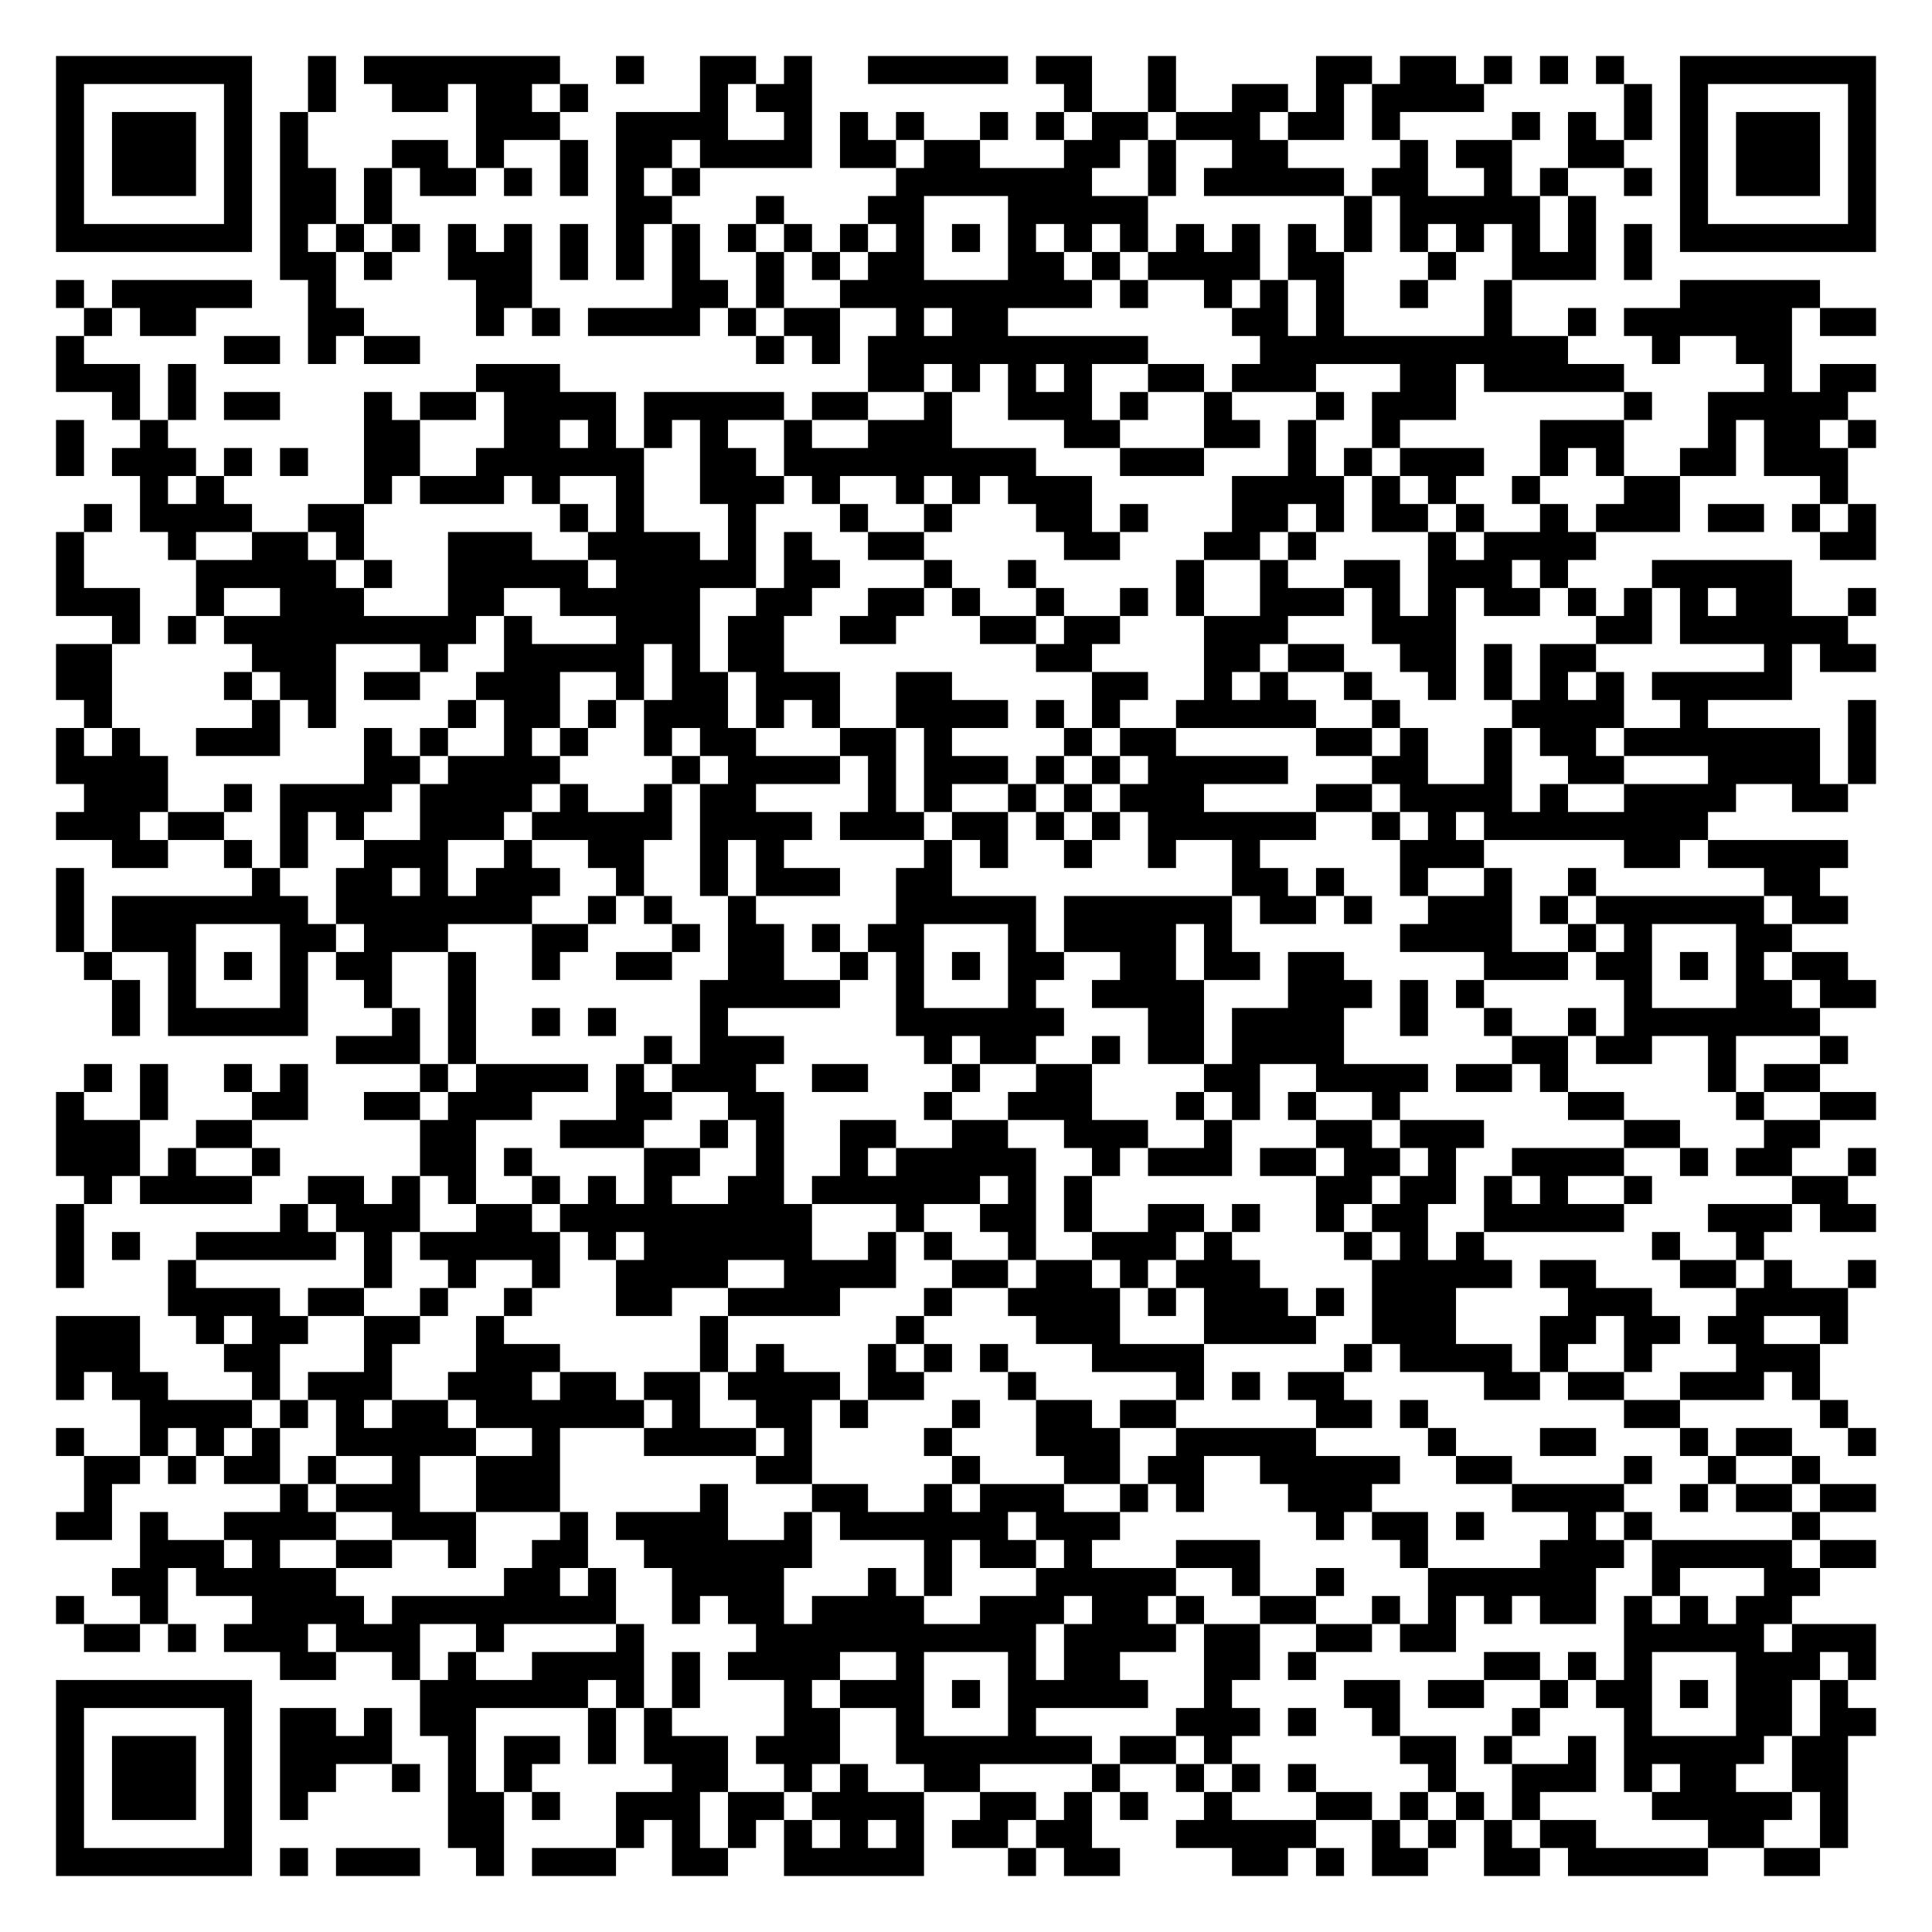
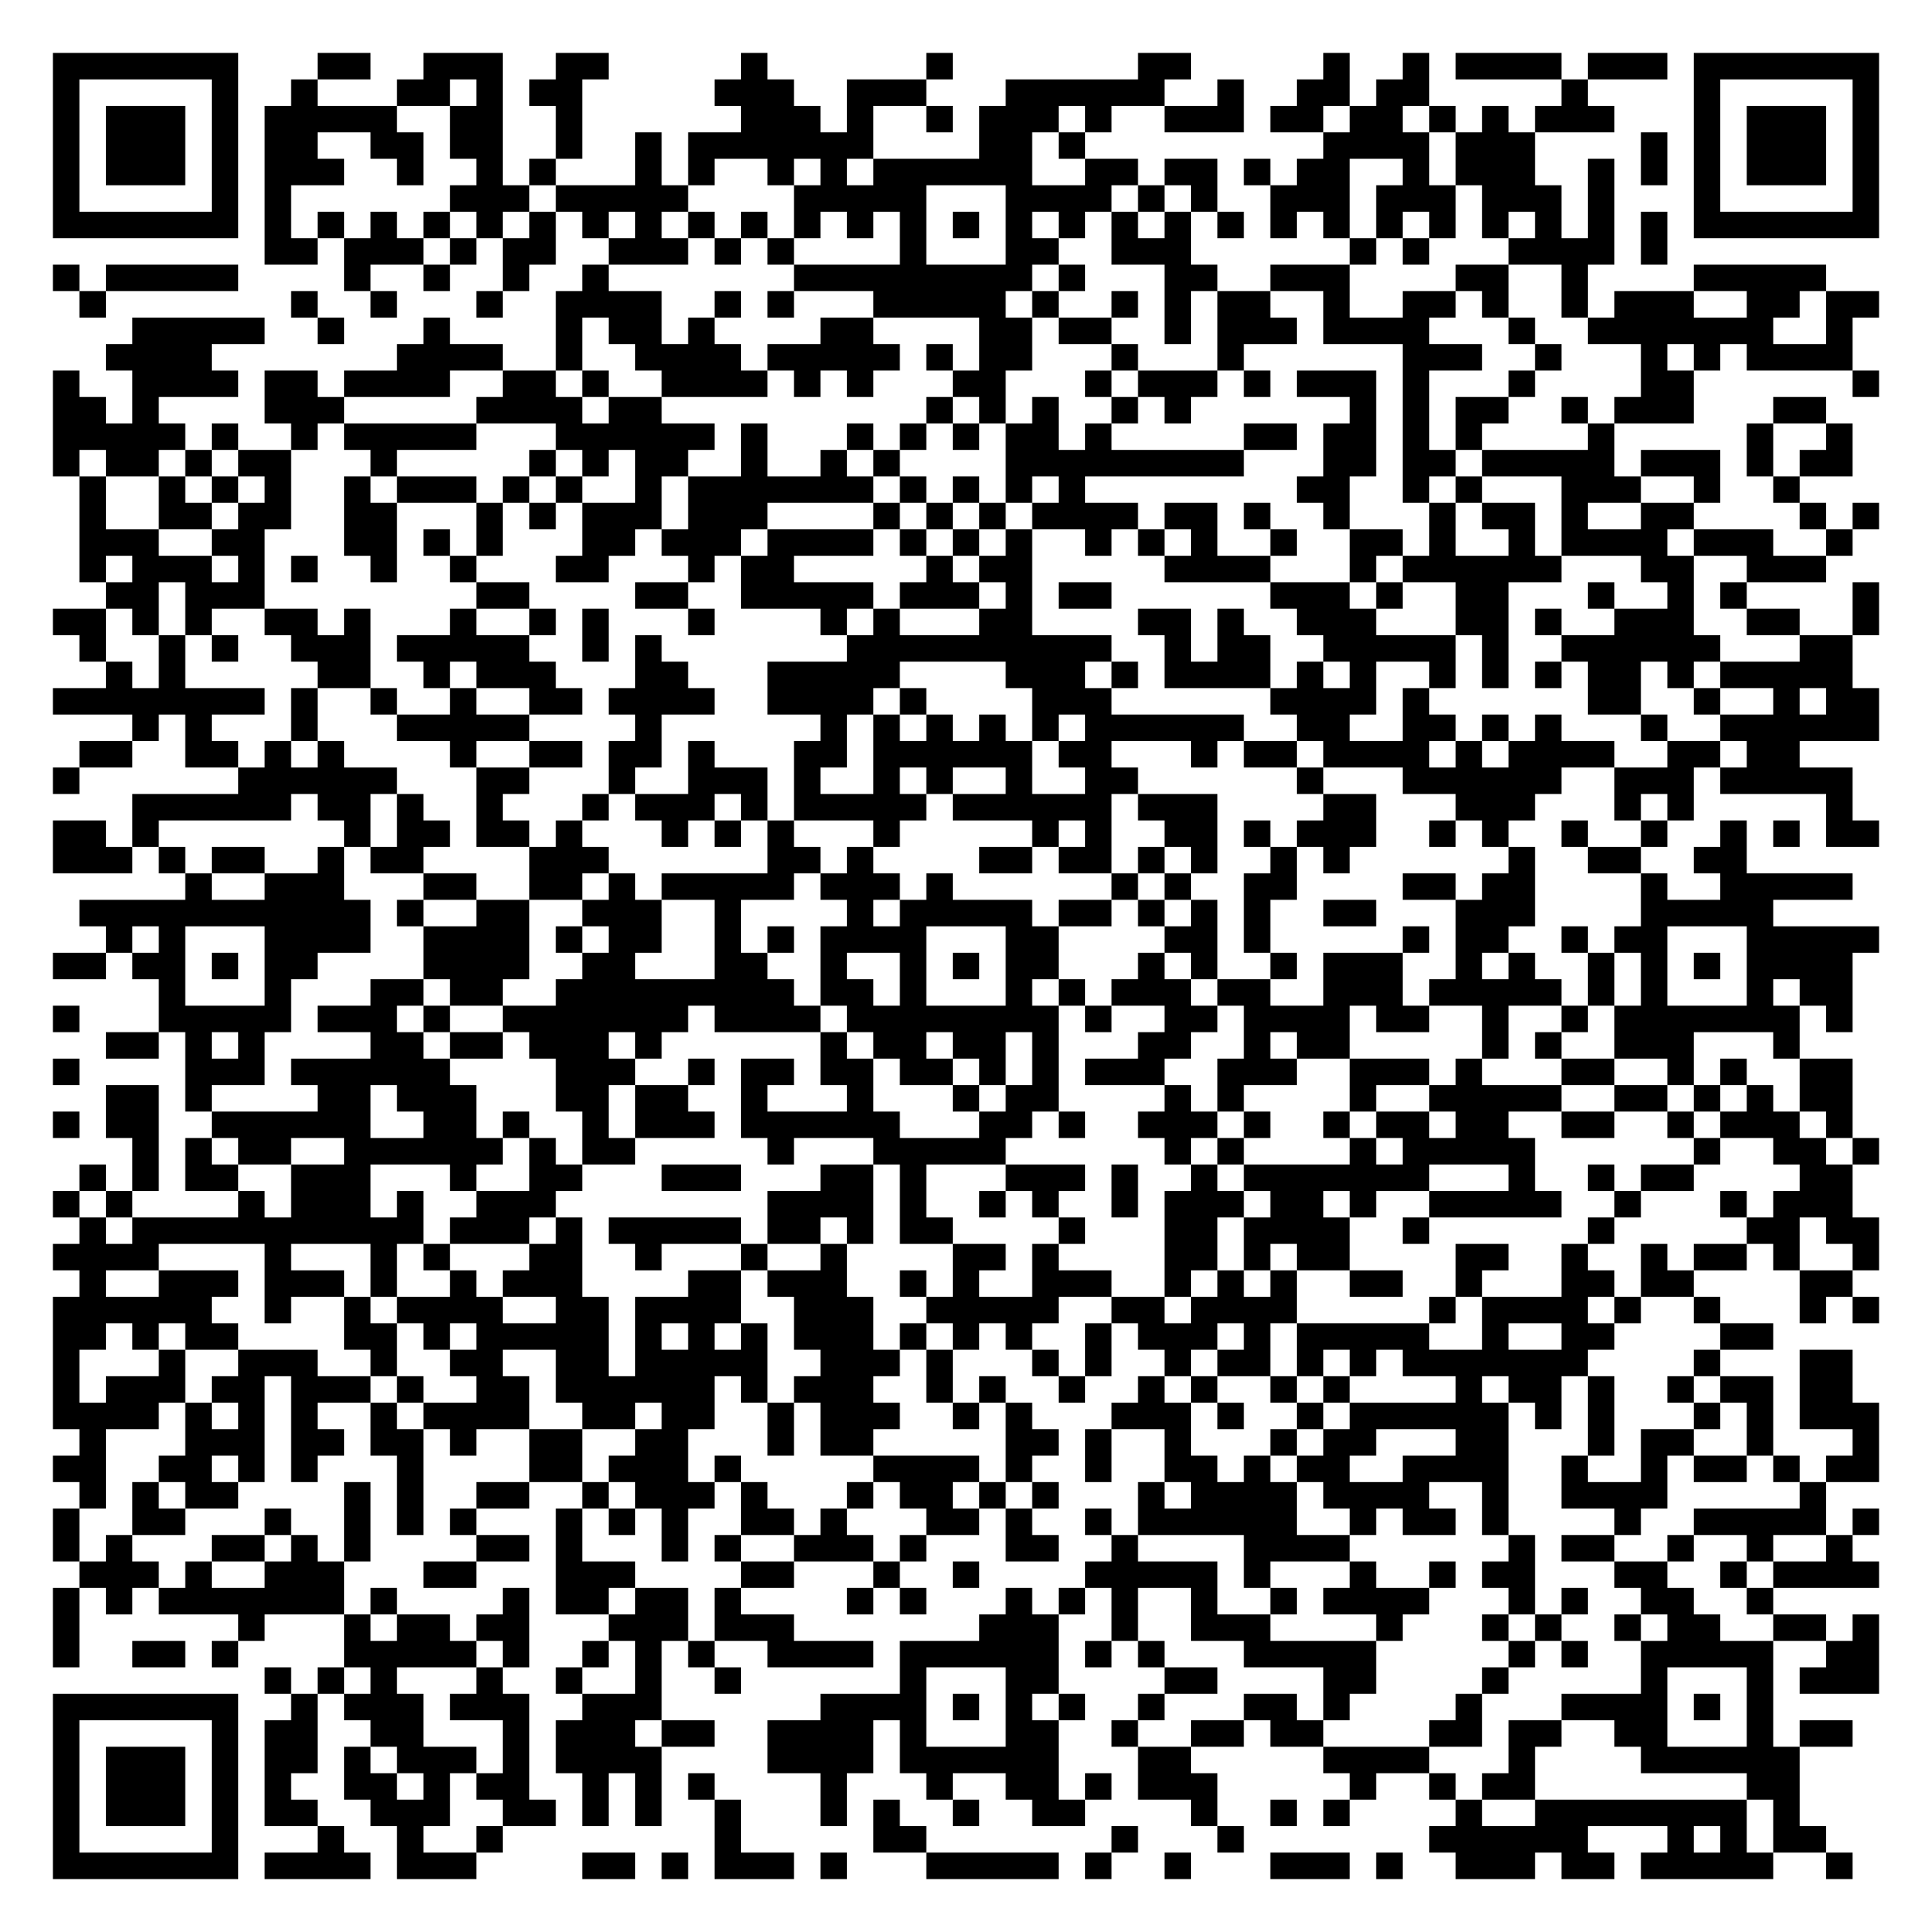
- <svg xmlns="http://www.w3.org/2000/svg" width="276" height="276" class="segno">
+ <svg xmlns="http://www.w3.org/2000/svg" width="292" height="292" class="segno">
  <g transform="scale(4)">
-     <path fill="#fff" d="M0 0h69v69h-69z" />
-     <path class="qrline" stroke="#000" d="M2 2.5h7m2 0h1m1 0h7m2 0h1m2 0h2m1 0h1m2 0h5m1 0h2m2 0h1m5 0h2m1 0h2m1 0h1m1 0h1m1 0h1m2 0h7m-65 1h1m5 0h1m2 0h1m2 0h2m1 0h2m1 0h1m4 0h1m1 0h2m9 0h1m2 0h1m2 0h2m1 0h1m1 0h4m5 0h1m1 0h1m5 0h1m-65 1h1m1 0h3m1 0h1m1 0h1m6 0h3m2 0h4m2 0h1m1 0h1m1 0h1m2 0h1m1 0h1m1 0h2m1 0h3m1 0h2m1 0h1m4 0h1m1 0h1m1 0h1m1 0h1m1 0h3m1 0h1m-65 1h1m1 0h3m1 0h1m1 0h1m3 0h2m1 0h1m2 0h1m1 0h2m1 0h4m1 0h2m1 0h2m3 0h2m1 0h1m2 0h2m4 0h1m1 0h2m2 0h2m2 0h1m1 0h3m1 0h1m-65 1h1m1 0h3m1 0h1m1 0h2m1 0h1m1 0h2m1 0h1m1 0h1m1 0h1m1 0h1m7 0h7m2 0h1m1 0h5m1 0h2m2 0h1m1 0h1m2 0h1m1 0h1m1 0h3m1 0h1m-65 1h1m5 0h1m1 0h2m1 0h1m8 0h2m3 0h1m3 0h2m3 0h5m7 0h1m1 0h5m1 0h1m3 0h1m5 0h1m-65 1h7m1 0h1m1 0h1m1 0h1m1 0h1m1 0h1m1 0h1m1 0h1m1 0h1m1 0h1m1 0h1m1 0h1m1 0h1m1 0h1m1 0h1m1 0h1m1 0h1m1 0h1m1 0h1m1 0h1m1 0h1m1 0h1m1 0h1m1 0h1m1 0h1m1 0h1m1 0h7m-57 1h2m1 0h1m2 0h3m1 0h1m1 0h1m1 0h1m2 0h1m1 0h1m1 0h2m3 0h2m1 0h1m1 0h4m1 0h2m3 0h1m2 0h3m1 0h1m-57 1h1m1 0h5m2 0h1m5 0h2m5 0h2m1 0h1m2 0h9m1 0h1m2 0h1m1 0h1m1 0h1m2 0h1m2 0h1m6 0h5m-62 1h1m1 0h2m4 0h2m4 0h1m1 0h1m1 0h4m1 0h1m1 0h2m2 0h1m1 0h2m8 0h2m1 0h1m5 0h1m2 0h1m1 0h6m1 0h2m-65 1h1m5 0h2m1 0h1m1 0h2m12 0h1m1 0h1m1 0h10m4 0h11m3 0h1m2 0h2m-62 1h3m1 0h1m10 0h3m11 0h2m1 0h1m1 0h1m1 0h1m2 0h2m1 0h3m3 0h2m1 0h5m5 0h1m1 0h2m-63 1h1m1 0h1m1 0h2m3 0h1m1 0h2m1 0h4m1 0h5m1 0h2m2 0h1m2 0h3m1 0h1m2 0h1m3 0h1m1 0h3m6 0h1m2 0h5m-64 1h1m2 0h1m7 0h2m3 0h2m1 0h1m1 0h1m1 0h1m2 0h1m2 0h3m4 0h2m3 0h2m1 0h1m2 0h1m5 0h3m3 0h1m1 0h2m1 0h1m-65 1h1m1 0h3m1 0h1m1 0h1m2 0h2m2 0h6m2 0h2m1 0h9m3 0h3m3 0h1m1 0h1m1 0h3m2 0h1m1 0h1m2 0h2m1 0h3m-61 1h1m1 0h1m5 0h1m1 0h3m1 0h1m2 0h1m2 0h3m1 0h1m2 0h1m1 0h1m1 0h3m5 0h4m1 0h1m1 0h1m2 0h1m3 0h2m5 0h1m-63 1h1m1 0h4m2 0h2m7 0h1m1 0h1m3 0h1m3 0h1m2 0h1m3 0h2m1 0h1m3 0h2m1 0h1m1 0h2m1 0h1m2 0h1m1 0h3m1 0h2m1 0h1m1 0h1m-65 1h1m3 0h1m2 0h2m1 0h1m3 0h3m2 0h4m1 0h1m1 0h1m2 0h2m5 0h2m3 0h2m1 0h1m4 0h1m1 0h4m8 0h2m-65 1h1m4 0h5m1 0h1m2 0h5m1 0h5m1 0h2m3 0h1m2 0h1m5 0h1m2 0h1m2 0h2m1 0h3m1 0h1m3 0h5m-62 1h3m2 0h1m2 0h3m3 0h2m2 0h5m2 0h2m2 0h2m1 0h1m2 0h1m2 0h1m1 0h1m2 0h3m1 0h1m1 0h1m1 0h2m1 0h1m1 0h1m1 0h1m1 0h2m2 0h1m-63 1h1m1 0h1m1 0h9m1 0h1m3 0h3m1 0h2m2 0h2m3 0h2m1 0h2m3 0h3m3 0h3m5 0h2m1 0h6m-64 1h2m5 0h3m3 0h1m2 0h5m1 0h1m1 0h2m9 0h2m4 0h2m1 0h2m2 0h2m1 0h1m1 0h2m6 0h1m1 0h2m-65 1h2m4 0h1m1 0h2m1 0h2m2 0h3m2 0h1m1 0h2m1 0h3m2 0h2m5 0h2m2 0h1m1 0h1m2 0h1m2 0h1m1 0h1m1 0h1m1 0h1m1 0h5m-61 1h1m5 0h1m1 0h1m4 0h1m1 0h2m1 0h1m1 0h3m1 0h1m1 0h1m2 0h4m1 0h1m1 0h1m2 0h5m2 0h1m4 0h4m2 0h1m5 0h1m-65 1h1m1 0h1m2 0h3m3 0h1m1 0h1m2 0h1m1 0h1m2 0h1m1 0h2m3 0h2m1 0h1m4 0h1m1 0h2m5 0h2m1 0h1m2 0h1m1 0h2m1 0h7m1 0h1m-65 1h4m7 0h2m1 0h4m4 0h1m1 0h4m1 0h1m1 0h3m1 0h1m1 0h1m1 0h5m3 0h2m2 0h1m2 0h2m3 0h4m1 0h1m-64 1h3m2 0h1m1 0h4m1 0h4m1 0h1m2 0h1m1 0h2m4 0h1m1 0h1m2 0h1m1 0h1m1 0h3m4 0h2m1 0h4m1 0h1m2 0h4m2 0h2m-64 1h3m1 0h2m2 0h1m1 0h1m2 0h3m1 0h5m1 0h4m1 0h3m1 0h2m1 0h1m1 0h1m1 0h6m2 0h1m1 0h1m1 0h8m-57 1h2m2 0h1m1 0h1m2 0h3m2 0h1m2 0h2m2 0h1m1 0h1m5 0h1m1 0h1m2 0h1m2 0h1m2 0h1m5 0h3m5 0h2m1 0h5m-64 1h1m6 0h1m2 0h2m1 0h1m1 0h3m2 0h1m2 0h1m1 0h3m2 0h2m10 0h2m1 0h1m2 0h1m2 0h1m2 0h1m6 0h2m-63 1h1m1 0h7m1 0h7m2 0h1m1 0h1m2 0h1m5 0h5m1 0h6m1 0h2m1 0h1m2 0h3m1 0h1m1 0h6m1 0h2m-64 1h1m1 0h3m3 0h2m1 0h3m3 0h2m3 0h1m1 0h2m1 0h1m1 0h2m3 0h1m1 0h4m1 0h1m6 0h4m2 0h1m1 0h1m3 0h2m-61 1h1m2 0h1m1 0h1m1 0h1m1 0h2m2 0h1m2 0h1m2 0h2m2 0h2m2 0h1m1 0h1m1 0h1m1 0h2m2 0h2m1 0h2m1 0h2m5 0h3m1 0h2m1 0h1m1 0h1m1 0h2m-62 1h1m1 0h1m3 0h1m2 0h1m2 0h1m8 0h5m2 0h1m3 0h1m2 0h4m3 0h3m1 0h1m1 0h1m5 0h1m3 0h2m1 0h2m-63 1h1m1 0h5m3 0h1m1 0h1m2 0h1m1 0h1m3 0h1m6 0h6m3 0h2m1 0h4m2 0h1m2 0h1m2 0h1m1 0h7m-53 1h3m1 0h1m6 0h1m1 0h3m5 0h1m1 0h2m2 0h1m1 0h2m1 0h4m6 0h2m1 0h2m2 0h1m3 0h1m-63 1h1m1 0h1m2 0h1m1 0h1m4 0h1m1 0h4m1 0h1m1 0h3m2 0h2m3 0h1m2 0h2m4 0h2m2 0h4m1 0h2m1 0h1m5 0h1m1 0h2m-63 1h1m2 0h1m3 0h2m2 0h2m1 0h3m3 0h2m2 0h2m5 0h1m2 0h3m3 0h1m1 0h1m1 0h1m2 0h1m6 0h2m4 0h1m2 0h2m-65 1h3m2 0h2m6 0h2m3 0h3m2 0h1m1 0h1m2 0h2m2 0h2m2 0h3m2 0h1m3 0h2m1 0h3m5 0h2m3 0h2m-63 1h3m1 0h1m2 0h1m5 0h2m1 0h1m4 0h2m2 0h1m2 0h1m1 0h5m2 0h1m1 0h3m1 0h2m1 0h2m1 0h1m2 0h4m2 0h1m1 0h2m2 0h1m-64 1h1m1 0h4m2 0h2m1 0h1m1 0h1m2 0h1m1 0h1m1 0h1m2 0h2m1 0h6m1 0h1m1 0h1m8 0h2m1 0h2m1 0h1m1 0h1m2 0h1m5 0h2m-64 1h1m7 0h1m1 0h3m2 0h2m1 0h9m3 0h1m2 0h2m1 0h1m2 0h2m1 0h1m2 0h1m1 0h2m2 0h5m3 0h3m1 0h2m-65 1h1m1 0h1m2 0h5m1 0h1m1 0h5m1 0h1m1 0h6m2 0h1m1 0h1m2 0h1m2 0h3m1 0h1m4 0h1m1 0h1m1 0h1m6 0h1m2 0h1m-61 1h1m3 0h1m6 0h1m2 0h1m2 0h1m2 0h4m2 0h4m2 0h2m1 0h2m1 0h1m1 0h3m4 0h5m1 0h2m3 0h2m1 0h1m2 0h1m-61 1h4m1 0h2m2 0h1m2 0h1m3 0h2m2 0h4m3 0h1m2 0h4m1 0h1m1 0h3m1 0h1m1 0h3m4 0h3m3 0h4m-64 1h3m2 0h1m1 0h2m2 0h2m2 0h1m7 0h1m6 0h1m4 0h3m3 0h4m2 0h3m3 0h2m1 0h2m1 0h2m2 0h1m-64 1h3m3 0h2m3 0h1m3 0h3m5 0h1m1 0h1m3 0h1m1 0h1m1 0h1m3 0h4m5 0h1m1 0h4m1 0h1m2 0h1m3 0h3m-63 1h1m1 0h2m3 0h1m1 0h3m2 0h3m1 0h2m1 0h2m1 0h4m1 0h2m3 0h1m5 0h1m1 0h1m1 0h2m5 0h2m1 0h2m2 0h3m1 0h1m-60 1h4m1 0h1m1 0h1m1 0h2m1 0h6m1 0h1m2 0h2m1 0h1m3 0h1m2 0h2m1 0h2m5 0h2m1 0h1m7 0h2m5 0h1m-64 1h1m2 0h1m1 0h1m1 0h1m2 0h5m2 0h1m3 0h4m1 0h1m4 0h1m3 0h3m2 0h5m4 0h1m3 0h2m3 0h1m1 0h2m2 0h1m-64 1h2m1 0h1m1 0h2m1 0h1m2 0h1m2 0h3m7 0h2m5 0h1m3 0h2m1 0h2m2 0h5m2 0h2m4 0h1m2 0h1m2 0h1m-62 1h1m6 0h1m1 0h3m2 0h3m5 0h1m3 0h2m2 0h1m1 0h3m2 0h1m1 0h1m3 0h3m5 0h4m2 0h1m1 0h2m1 0h2m-65 1h2m1 0h1m2 0h4m2 0h3m3 0h1m1 0h4m2 0h1m1 0h6m1 0h3m7 0h1m1 0h2m1 0h1m3 0h1m1 0h1m5 0h1m-60 1h3m1 0h1m2 0h2m2 0h1m2 0h2m2 0h6m4 0h1m1 0h2m1 0h1m3 0h3m5 0h1m4 0h3m1 0h5m1 0h2m-63 1h2m1 0h5m6 0h2m1 0h1m2 0h4m3 0h1m1 0h1m3 0h5m2 0h1m2 0h1m3 0h6m2 0h1m3 0h2m-63 1h1m2 0h1m3 0h4m1 0h8m2 0h1m1 0h2m1 0h4m2 0h3m1 0h2m1 0h1m2 0h2m2 0h1m1 0h1m1 0h1m1 0h2m1 0h1m1 0h1m1 0h2m-61 1h2m1 0h1m1 0h3m1 0h3m2 0h1m4 0h1m4 0h10m1 0h4m1 0h2m2 0h2m1 0h2m6 0h5m1 0h3m-57 1h2m2 0h1m1 0h1m2 0h4m1 0h1m1 0h4m2 0h1m3 0h1m1 0h2m3 0h2m1 0h1m6 0h2m1 0h1m1 0h1m3 0h3m1 0h1m-65 1h7m6 0h6m1 0h1m1 0h1m3 0h1m1 0h3m1 0h1m1 0h5m2 0h1m4 0h2m1 0h2m2 0h1m1 0h2m1 0h1m1 0h2m1 0h1m-64 1h1m5 0h1m1 0h2m1 0h1m1 0h2m4 0h1m1 0h1m4 0h2m2 0h1m3 0h1m5 0h3m1 0h1m2 0h1m4 0h1m3 0h1m3 0h2m1 0h2m-65 1h1m1 0h3m1 0h1m1 0h4m2 0h1m1 0h2m1 0h1m1 0h3m1 0h3m2 0h7m1 0h2m1 0h1m6 0h2m1 0h1m2 0h1m1 0h5m1 0h2m-64 1h1m1 0h3m1 0h1m1 0h2m2 0h1m1 0h1m1 0h1m5 0h2m2 0h1m1 0h1m2 0h2m4 0h1m2 0h1m1 0h1m1 0h1m4 0h1m2 0h3m1 0h1m1 0h2m2 0h2m-64 1h1m1 0h3m1 0h1m1 0h1m5 0h2m1 0h1m2 0h3m1 0h2m1 0h4m2 0h2m1 0h1m1 0h1m2 0h1m3 0h2m1 0h1m1 0h1m1 0h1m4 0h5m1 0h1m-64 1h1m5 0h1m7 0h2m4 0h1m1 0h1m1 0h1m1 0h1m1 0h1m1 0h1m1 0h2m1 0h2m3 0h5m2 0h1m1 0h1m1 0h1m1 0h2m4 0h2m2 0h1m-64 1h7m1 0h1m1 0h3m2 0h1m1 0h3m2 0h2m2 0h5m3 0h1m1 0h2m4 0h2m1 0h1m1 0h2m2 0h2m1 0h5m2 0h2" />
+     <path fill="#fff" d="M0 0h73v73h-73z" />
+     <path class="qrline" stroke="#000" d="M2 2.5h7m3 0h2m2 0h3m2 0h2m5 0h1m6 0h1m7 0h2m5 0h1m2 0h1m1 0h4m1 0h3m1 0h7m-69 1h1m5 0h1m2 0h1m3 0h2m1 0h1m1 0h2m5 0h3m2 0h3m3 0h6m2 0h1m2 0h2m1 0h2m5 0h1m4 0h1m5 0h1m-69 1h1m1 0h3m1 0h1m1 0h5m2 0h2m2 0h1m6 0h3m1 0h1m2 0h1m1 0h3m1 0h1m2 0h3m1 0h2m1 0h2m1 0h1m1 0h1m1 0h3m3 0h1m1 0h3m1 0h1m-69 1h1m1 0h3m1 0h1m1 0h2m2 0h2m1 0h2m2 0h1m2 0h1m1 0h7m4 0h2m1 0h1m9 0h4m1 0h3m4 0h1m1 0h1m1 0h3m1 0h1m-69 1h1m1 0h3m1 0h1m1 0h3m2 0h1m2 0h1m1 0h1m3 0h1m1 0h1m2 0h1m1 0h1m1 0h6m2 0h2m1 0h2m1 0h1m1 0h2m2 0h1m1 0h3m2 0h1m1 0h1m1 0h1m1 0h3m1 0h1m-69 1h1m5 0h1m1 0h1m6 0h3m1 0h5m4 0h5m3 0h4m1 0h1m1 0h1m2 0h3m1 0h3m1 0h3m1 0h1m3 0h1m5 0h1m-69 1h7m1 0h1m1 0h1m1 0h1m1 0h1m1 0h1m1 0h1m1 0h1m1 0h1m1 0h1m1 0h1m1 0h1m1 0h1m1 0h1m1 0h1m1 0h1m1 0h1m1 0h1m1 0h1m1 0h1m1 0h1m1 0h1m1 0h1m1 0h1m1 0h1m1 0h1m1 0h1m1 0h1m1 0h7m-61 1h2m1 0h3m1 0h1m1 0h2m2 0h3m1 0h1m1 0h1m4 0h1m3 0h2m2 0h3m6 0h1m1 0h1m3 0h4m1 0h1m-61 1h1m1 0h5m4 0h1m2 0h1m2 0h1m2 0h1m7 0h9m1 0h1m3 0h2m2 0h3m4 0h2m2 0h1m4 0h5m-66 1h1m7 0h1m2 0h1m3 0h1m2 0h4m2 0h1m1 0h1m3 0h5m1 0h1m2 0h1m1 0h1m1 0h2m2 0h1m2 0h2m1 0h1m2 0h1m1 0h3m2 0h2m1 0h2m-66 1h5m2 0h1m3 0h1m4 0h1m1 0h2m1 0h1m4 0h2m4 0h2m1 0h2m2 0h1m1 0h3m1 0h4m3 0h1m2 0h7m2 0h1m-66 1h4m7 0h4m2 0h1m2 0h4m1 0h5m1 0h1m1 0h2m3 0h1m3 0h1m6 0h3m2 0h1m3 0h1m1 0h1m1 0h4m-68 1h1m2 0h4m1 0h2m1 0h4m2 0h2m1 0h1m2 0h4m1 0h1m1 0h1m3 0h2m3 0h1m1 0h3m1 0h1m1 0h3m1 0h1m3 0h1m4 0h2m6 0h1m-69 1h2m1 0h1m4 0h3m5 0h4m1 0h2m10 0h1m1 0h1m1 0h1m2 0h1m1 0h1m6 0h1m1 0h1m1 0h2m2 0h1m1 0h3m3 0h2m-67 1h5m1 0h1m2 0h1m1 0h5m3 0h6m1 0h1m3 0h1m1 0h1m1 0h1m1 0h2m1 0h1m5 0h2m1 0h2m1 0h1m1 0h1m4 0h1m5 0h1m2 0h1m-68 1h1m1 0h2m1 0h1m1 0h2m3 0h1m5 0h1m1 0h1m1 0h2m2 0h1m2 0h1m1 0h1m4 0h9m3 0h2m1 0h2m1 0h5m1 0h3m1 0h1m1 0h2m-67 1h1m2 0h1m1 0h1m1 0h1m2 0h1m1 0h3m1 0h1m1 0h1m2 0h1m1 0h7m1 0h1m1 0h1m1 0h1m1 0h1m8 0h2m2 0h1m1 0h1m3 0h3m2 0h1m2 0h1m-65 1h1m2 0h2m1 0h2m2 0h2m3 0h1m1 0h1m1 0h3m1 0h3m4 0h1m1 0h1m1 0h1m1 0h4m1 0h2m1 0h1m2 0h1m3 0h1m1 0h2m1 0h1m2 0h2m4 0h1m1 0h1m-68 1h3m2 0h2m3 0h2m1 0h1m1 0h1m3 0h2m1 0h3m1 0h4m1 0h1m1 0h1m1 0h1m2 0h1m1 0h1m1 0h1m2 0h1m2 0h2m1 0h1m2 0h1m1 0h4m1 0h3m2 0h1m-67 1h1m1 0h3m1 0h1m1 0h1m2 0h1m2 0h1m3 0h2m3 0h1m1 0h2m5 0h1m1 0h2m5 0h4m3 0h1m1 0h6m3 0h2m2 0h3m-65 1h2m1 0h3m8 0h2m4 0h2m2 0h5m1 0h3m1 0h1m1 0h2m6 0h3m1 0h1m2 0h2m3 0h1m2 0h1m1 0h1m4 0h1m-69 1h2m1 0h1m1 0h1m2 0h2m1 0h1m3 0h1m2 0h1m1 0h1m3 0h1m4 0h1m1 0h1m3 0h2m4 0h2m1 0h1m2 0h3m3 0h2m1 0h1m2 0h3m2 0h2m2 0h1m-68 1h1m2 0h1m1 0h1m2 0h3m1 0h5m2 0h1m1 0h1m7 0h10m2 0h1m1 0h2m2 0h5m1 0h1m2 0h6m3 0h2m-66 1h1m1 0h1m5 0h2m2 0h1m1 0h3m3 0h2m3 0h5m4 0h3m1 0h1m1 0h4m1 0h1m1 0h1m2 0h1m1 0h1m1 0h1m1 0h2m1 0h1m1 0h5m-68 1h8m1 0h1m2 0h1m2 0h1m2 0h2m1 0h4m2 0h4m1 0h1m4 0h3m6 0h4m1 0h1m6 0h2m2 0h1m2 0h1m1 0h2m-66 1h1m1 0h1m3 0h1m3 0h5m4 0h1m6 0h1m1 0h1m1 0h1m1 0h1m1 0h1m1 0h6m2 0h2m2 0h2m1 0h1m1 0h1m3 0h1m2 0h6m-68 1h2m2 0h2m1 0h1m1 0h1m4 0h1m2 0h2m1 0h2m1 0h1m3 0h2m1 0h6m1 0h2m3 0h1m1 0h2m1 0h4m1 0h1m1 0h4m2 0h2m1 0h2m-66 1h1m6 0h6m3 0h2m3 0h1m2 0h3m1 0h1m2 0h1m1 0h1m2 0h1m2 0h2m6 0h1m3 0h6m2 0h3m1 0h5m-65 1h6m1 0h2m1 0h1m2 0h1m3 0h1m1 0h3m1 0h1m1 0h5m1 0h6m1 0h3m4 0h2m3 0h3m3 0h1m1 0h1m5 0h1m-68 1h2m1 0h1m7 0h1m1 0h2m1 0h2m1 0h1m3 0h1m1 0h1m1 0h1m3 0h1m5 0h1m1 0h1m2 0h2m1 0h1m1 0h3m2 0h1m1 0h1m2 0h1m2 0h1m2 0h1m1 0h1m1 0h2m-69 1h3m1 0h1m1 0h2m2 0h1m1 0h2m4 0h3m6 0h2m1 0h1m4 0h2m1 0h2m1 0h1m1 0h1m2 0h1m1 0h1m6 0h1m2 0h2m2 0h2m-59 1h1m2 0h3m3 0h2m2 0h2m1 0h1m1 0h5m1 0h3m1 0h1m6 0h1m1 0h1m2 0h2m4 0h2m1 0h2m4 0h1m2 0h5m-67 1h11m1 0h1m2 0h2m2 0h3m2 0h1m4 0h1m1 0h5m1 0h2m1 0h1m1 0h1m1 0h1m2 0h2m3 0h3m4 0h5m-63 1h1m1 0h1m3 0h4m2 0h4m1 0h1m1 0h2m2 0h1m1 0h1m1 0h4m3 0h2m4 0h2m1 0h1m5 0h1m1 0h2m2 0h1m1 0h2m3 0h5m-69 1h2m1 0h2m1 0h1m1 0h2m4 0h4m2 0h2m3 0h2m2 0h1m2 0h1m1 0h1m1 0h2m3 0h1m1 0h1m2 0h1m1 0h3m2 0h1m1 0h1m2 0h1m1 0h1m1 0h1m1 0h4m-64 1h1m3 0h1m3 0h2m1 0h2m2 0h9m1 0h2m1 0h1m3 0h1m1 0h1m1 0h3m1 0h2m2 0h3m1 0h5m1 0h1m1 0h1m3 0h1m1 0h2m-68 1h1m3 0h5m1 0h3m1 0h1m2 0h7m1 0h4m1 0h8m1 0h1m2 0h2m1 0h4m1 0h2m2 0h1m2 0h1m1 0h7m1 0h1m-66 1h2m1 0h1m1 0h1m4 0h2m1 0h2m1 0h3m1 0h1m6 0h1m1 0h2m1 0h2m1 0h1m3 0h2m2 0h1m1 0h2m5 0h1m1 0h1m2 0h3m3 0h1m-66 1h1m4 0h3m1 0h6m4 0h3m2 0h1m1 0h2m1 0h2m1 0h2m1 0h1m1 0h1m1 0h3m2 0h3m2 0h3m1 0h1m3 0h2m2 0h1m1 0h1m2 0h2m-66 1h2m1 0h1m4 0h2m1 0h3m3 0h2m1 0h2m2 0h1m3 0h1m3 0h1m1 0h2m4 0h1m1 0h1m4 0h1m2 0h5m2 0h2m1 0h1m1 0h1m1 0h2m-68 1h1m1 0h2m2 0h6m2 0h2m1 0h1m2 0h1m1 0h3m1 0h6m3 0h2m1 0h1m2 0h3m1 0h1m2 0h1m1 0h2m1 0h2m2 0h2m2 0h1m1 0h3m1 0h1m-65 1h1m1 0h1m1 0h2m2 0h6m1 0h1m1 0h2m5 0h1m3 0h5m6 0h1m1 0h1m4 0h1m1 0h5m6 0h1m2 0h2m1 0h1m-68 1h1m1 0h1m1 0h2m2 0h3m3 0h1m2 0h2m3 0h3m3 0h2m1 0h1m3 0h3m1 0h1m2 0h1m1 0h7m3 0h1m2 0h1m1 0h2m4 0h2m-68 1h1m1 0h1m4 0h1m1 0h3m1 0h1m2 0h3m8 0h4m1 0h1m2 0h1m1 0h1m2 0h1m1 0h3m1 0h2m1 0h1m2 0h5m2 0h1m3 0h1m1 0h3m-67 1h1m1 0h11m1 0h3m1 0h1m1 0h5m1 0h2m1 0h1m1 0h2m4 0h1m3 0h2m1 0h4m2 0h1m6 0h1m5 0h2m1 0h2m-69 1h4m4 0h1m3 0h1m1 0h1m3 0h2m2 0h1m3 0h1m2 0h1m4 0h2m1 0h1m4 0h2m1 0h1m1 0h2m4 0h2m2 0h1m2 0h1m1 0h2m1 0h1m2 0h1m-68 1h1m2 0h3m1 0h3m1 0h1m2 0h1m1 0h3m4 0h2m1 0h3m2 0h1m1 0h1m2 0h3m2 0h1m1 0h1m1 0h1m2 0h2m2 0h1m3 0h2m1 0h2m4 0h2m-68 1h6m2 0h1m2 0h1m1 0h4m2 0h2m1 0h4m2 0h3m2 0h5m2 0h2m1 0h4m5 0h1m1 0h4m1 0h1m2 0h1m3 0h1m1 0h1m-69 1h2m1 0h1m1 0h2m4 0h2m1 0h1m1 0h5m1 0h1m1 0h1m1 0h1m1 0h3m1 0h1m1 0h1m1 0h1m2 0h1m1 0h3m1 0h1m1 0h5m2 0h1m2 0h2m4 0h2m-65 1h1m3 0h1m2 0h3m2 0h1m2 0h2m2 0h2m1 0h5m2 0h3m1 0h1m3 0h1m1 0h1m2 0h1m1 0h2m1 0h1m1 0h1m1 0h7m4 0h1m3 0h2m-68 1h1m1 0h3m1 0h2m1 0h3m1 0h1m2 0h2m1 0h6m1 0h1m1 0h3m2 0h1m1 0h1m2 0h1m2 0h1m1 0h1m2 0h1m1 0h1m4 0h1m1 0h2m1 0h1m2 0h1m1 0h2m1 0h2m-68 1h4m1 0h1m1 0h1m1 0h1m2 0h1m1 0h4m2 0h2m1 0h2m2 0h1m1 0h3m2 0h1m1 0h1m3 0h3m1 0h1m2 0h1m1 0h6m1 0h1m1 0h1m3 0h1m1 0h1m1 0h3m-68 1h1m3 0h3m1 0h2m1 0h2m1 0h1m2 0h2m2 0h2m3 0h1m1 0h2m5 0h2m1 0h1m2 0h1m3 0h1m1 0h2m3 0h2m3 0h1m1 0h2m2 0h1m3 0h1m-69 1h2m2 0h2m1 0h1m1 0h1m3 0h1m4 0h2m1 0h3m1 0h1m5 0h4m1 0h1m2 0h1m2 0h2m1 0h1m1 0h2m2 0h4m2 0h1m2 0h1m1 0h2m1 0h1m1 0h2m-68 1h1m1 0h1m1 0h2m4 0h1m1 0h1m2 0h2m2 0h1m1 0h3m1 0h1m3 0h1m1 0h2m1 0h1m1 0h1m3 0h1m1 0h4m1 0h4m2 0h1m2 0h4m5 0h1m-67 1h1m2 0h2m3 0h1m2 0h1m1 0h1m1 0h1m3 0h1m1 0h1m1 0h1m2 0h2m1 0h1m3 0h2m1 0h1m2 0h1m1 0h6m2 0h1m1 0h2m1 0h1m4 0h1m2 0h5m1 0h1m-69 1h1m1 0h1m3 0h2m1 0h1m1 0h1m4 0h2m1 0h1m3 0h1m1 0h1m2 0h3m1 0h1m3 0h2m2 0h1m4 0h4m6 0h1m1 0h2m2 0h1m2 0h1m2 0h1m-67 1h3m1 0h1m2 0h3m3 0h2m3 0h3m4 0h2m3 0h1m2 0h1m4 0h5m1 0h1m3 0h1m2 0h1m1 0h2m3 0h2m2 0h1m1 0h4m-69 1h1m1 0h1m1 0h7m1 0h1m4 0h1m1 0h2m1 0h2m1 0h1m4 0h1m1 0h1m3 0h1m1 0h1m1 0h1m2 0h1m2 0h1m1 0h4m3 0h1m1 0h1m2 0h2m2 0h1m-65 1h1m6 0h1m3 0h1m1 0h2m1 0h2m3 0h3m1 0h3m7 0h3m2 0h1m2 0h3m4 0h1m3 0h1m1 0h1m2 0h1m1 0h2m2 0h2m1 0h1m-69 1h1m2 0h2m1 0h1m4 0h5m1 0h1m2 0h1m1 0h1m1 0h1m2 0h4m1 0h6m1 0h1m1 0h1m3 0h5m5 0h1m1 0h1m2 0h5m2 0h2m-61 1h1m1 0h1m1 0h1m3 0h1m2 0h1m2 0h1m2 0h1m6 0h1m3 0h2m4 0h2m4 0h2m4 0h1m5 0h1m3 0h1m1 0h3m-69 1h7m2 0h1m1 0h3m1 0h3m2 0h3m6 0h4m1 0h1m1 0h1m1 0h1m2 0h1m3 0h2m1 0h1m4 0h1m3 0h4m1 0h1m1 0h1m-65 1h1m5 0h1m1 0h2m2 0h2m3 0h1m1 0h3m1 0h2m2 0h4m1 0h1m3 0h2m2 0h1m2 0h2m1 0h2m4 0h2m1 0h2m2 0h2m3 0h1m1 0h2m-68 1h1m1 0h3m1 0h1m1 0h2m1 0h1m1 0h3m1 0h1m1 0h4m4 0h4m1 0h6m3 0h2m5 0h4m3 0h1m4 0h6m-66 1h1m1 0h3m1 0h1m1 0h1m2 0h2m1 0h1m1 0h2m2 0h1m1 0h1m1 0h1m4 0h1m3 0h1m2 0h2m1 0h1m1 0h3m5 0h1m2 0h1m1 0h2m8 0h2m-66 1h1m1 0h3m1 0h1m1 0h2m2 0h3m2 0h2m1 0h1m1 0h1m2 0h1m3 0h1m1 0h1m2 0h1m2 0h2m4 0h1m2 0h1m1 0h1m4 0h1m2 0h8m1 0h1m-66 1h1m5 0h1m3 0h1m2 0h1m2 0h1m8 0h1m5 0h2m7 0h1m3 0h1m7 0h6m3 0h1m1 0h1m1 0h2m-67 1h7m1 0h4m1 0h3m4 0h2m1 0h1m1 0h3m1 0h1m3 0h5m1 0h1m2 0h1m3 0h3m1 0h1m2 0h3m1 0h2m1 0h5m2 0h1" />
  </g>
</svg>
